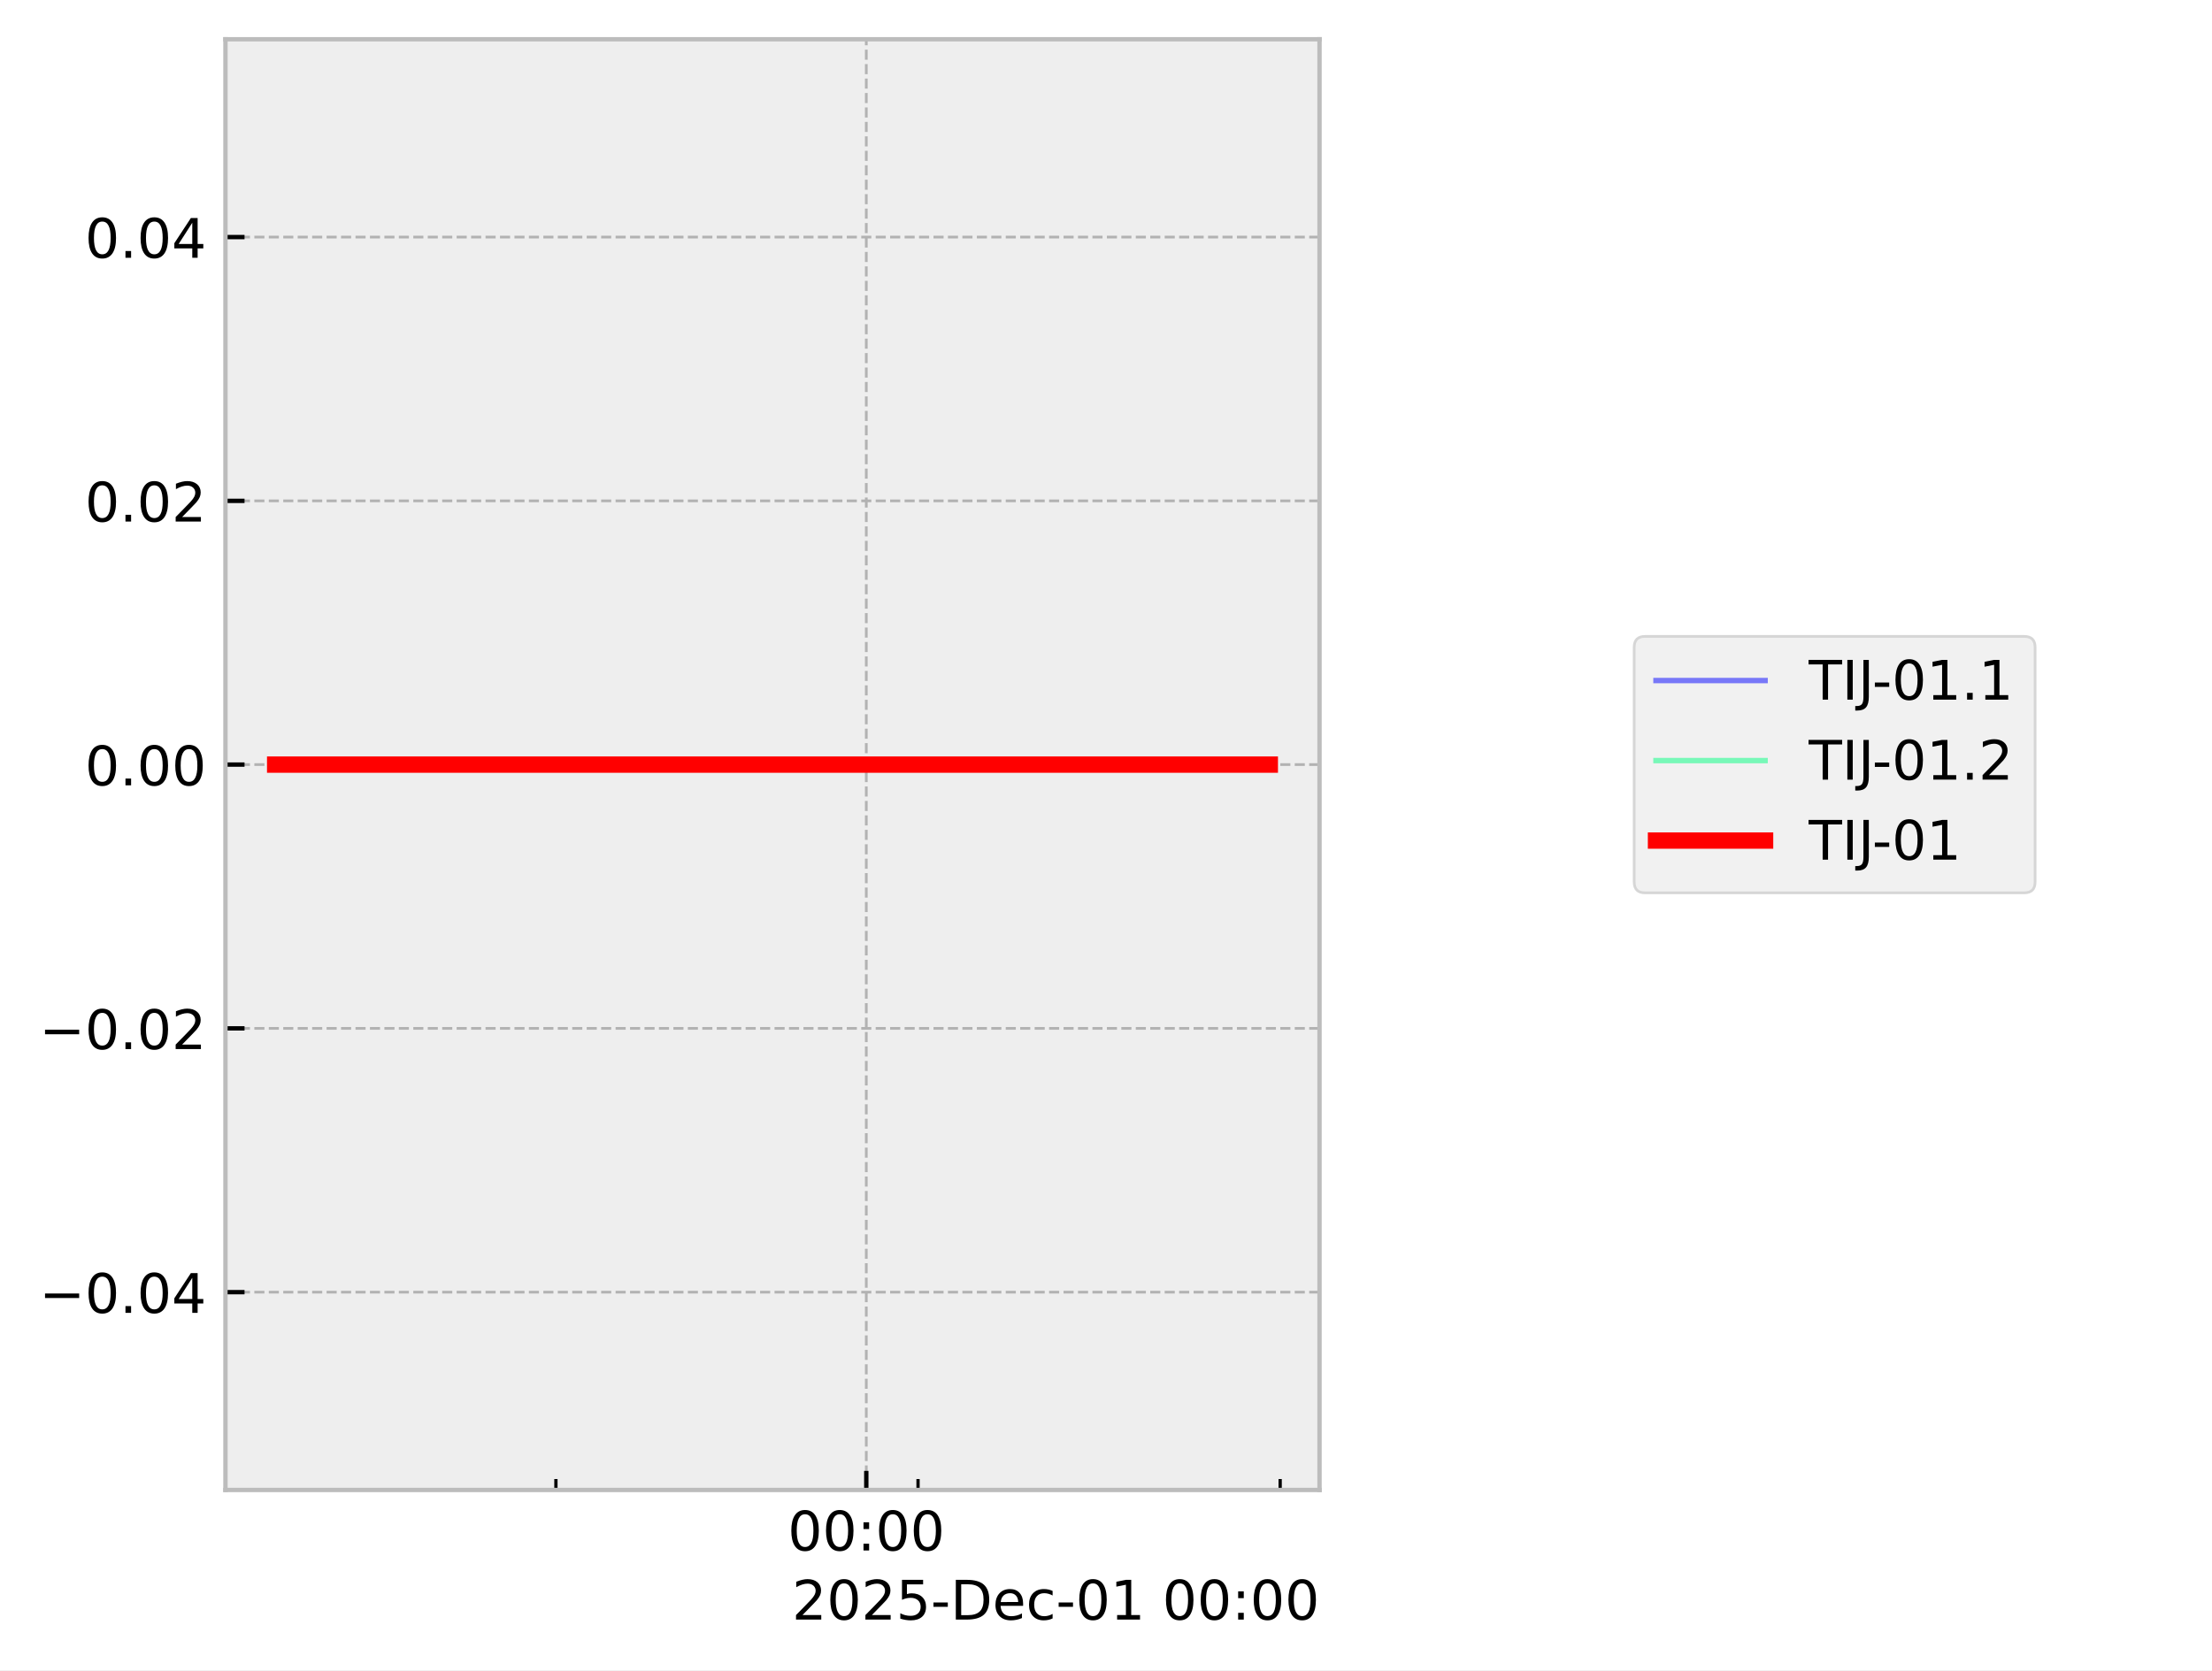
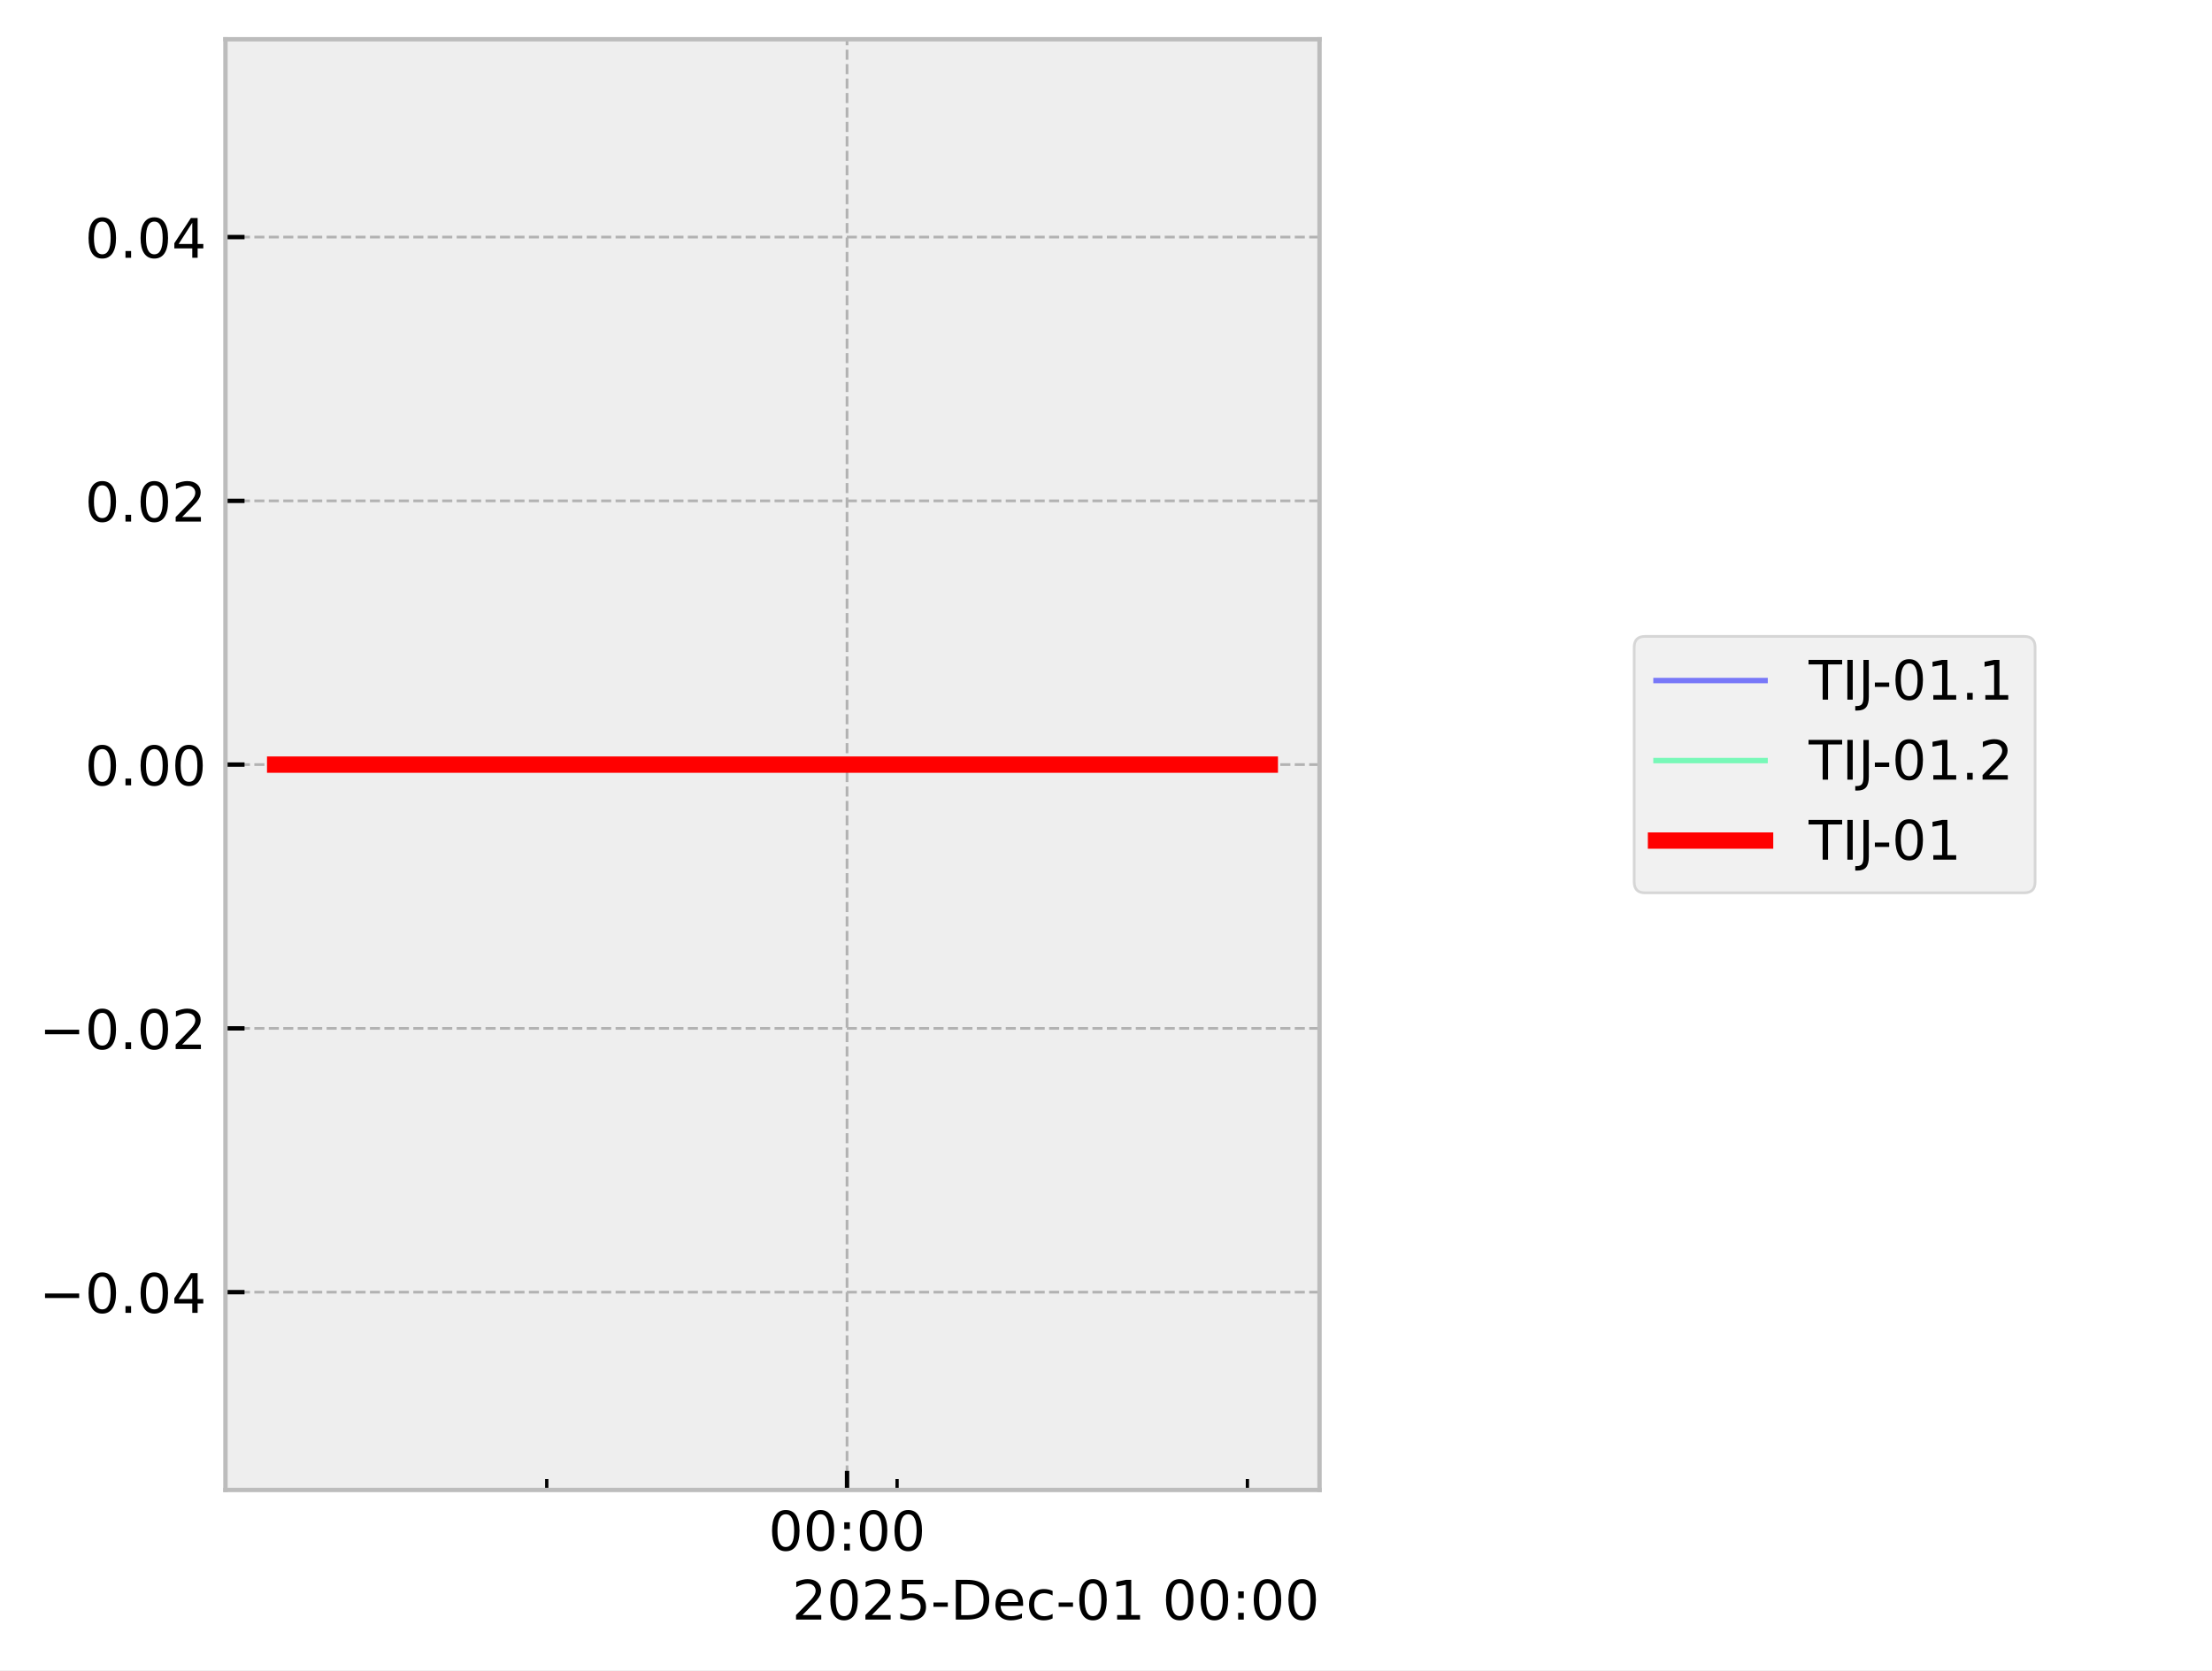
<svg xmlns="http://www.w3.org/2000/svg" xmlns:xlink="http://www.w3.org/1999/xlink" width="405.665pt" height="306.368pt" viewBox="0 0 405.665 306.368" version="1.1">
  <defs>
    <style type="text/css">*{stroke-linejoin: round; stroke-linecap: butt}</style>
  </defs>
  <g id="figure_1">
    <g id="patch_1">
      <path d="M 0 306.368  L 405.665 306.368  L 405.665 0  L 0 0  z " style="fill: #ffffff" />
    </g>
    <g id="axes_1">
      <g id="patch_2">
        <path d="M 41.345 273.312  L 241.991 273.312  L 241.991 7.2  L 41.345 7.2  z " style="fill: #eeeeee" />
      </g>
      <g id="matplotlib.axis_1">
        <g id="xtick_1">
          <g id="line2d_1">
-             <path d="M 158.873 273.312  L 158.873 7.2  " clip-path="url(#p0e7a0879d2)" style="fill: none; stroke-dasharray: 1.85,0.8; stroke-dashoffset: 0; stroke: #b2b2b2; stroke-width: 0.5" />
+             <path d="M 155.341 273.312  L 155.341 7.2  " clip-path="url(#pf8e7cbb4c4)" style="fill: none; stroke-dasharray: 1.85,0.8; stroke-dashoffset: 0; stroke: #b2b2b2; stroke-width: 0.5" />
          </g>
          <g id="line2d_2">
            <defs>
-               <path id="mc7cfa86a61" d="M 0 0  L 0 -3.5  " style="stroke: #000000; stroke-width: 0.8" />
-             </defs>
-             <g>
-               <use xlink:href="#mc7cfa86a61" x="158.873" y="273.312" style="stroke: #000000; stroke-width: 0.8" />
+               <path id="ma696dcc99d" d="M 0 0  L 0 -3.5  " style="stroke: #000000; stroke-width: 0.8" />
+             </defs>
+             <g>
+               <use xlink:href="#ma696dcc99d" x="155.341" y="273.312" style="stroke: #000000; stroke-width: 0.8" />
            </g>
          </g>
          <g id="text_1">
-             <g transform="translate(144.4641 284.4104) scale(0.1 -0.1)">
+             <g transform="translate(140.9313 284.4104) scale(0.1 -0.1)">
              <defs>
                <path id="DejaVuSans-30" d="M 2034 4250  Q 1547 4250 1301 3770  Q 1056 3291 1056 2328  Q 1056 1369 1301 889  Q 1547 409 2034 409  Q 2525 409 2770 889  Q 3016 1369 3016 2328  Q 3016 3291 2770 3770  Q 2525 4250 2034 4250  z M 2034 4750  Q 2819 4750 3233 4129  Q 3647 3509 3647 2328  Q 3647 1150 3233 529  Q 2819 -91 2034 -91  Q 1250 -91 836 529  Q 422 1150 422 2328  Q 422 3509 836 4129  Q 1250 4750 2034 4750  z " transform="scale(0.015625)" />
                <path id="DejaVuSans-3a" d="M 750 794  L 1409 794  L 1409 0  L 750 0  L 750 794  z M 750 3309  L 1409 3309  L 1409 2516  L 750 2516  L 750 3309  z " transform="scale(0.015625)" />
              </defs>
              <use xlink:href="#DejaVuSans-30" />
              <use xlink:href="#DejaVuSans-30" transform="translate(63.62305 0)" />
              <use xlink:href="#DejaVuSans-3a" transform="translate(127.2461 0)" />
              <use xlink:href="#DejaVuSans-30" transform="translate(160.9375 0)" />
              <use xlink:href="#DejaVuSans-30" transform="translate(224.5605 0)" />
            </g>
          </g>
        </g>
        <g id="xtick_2">
          <g id="line2d_3">
            <defs>
-               <path id="m8e568f2106" d="M 0 0  L 0 -2  " style="stroke: #000000; stroke-width: 0.6" />
-             </defs>
-             <g>
-               <use xlink:href="#m8e568f2106" x="101.95" y="273.312" style="stroke: #000000; stroke-width: 0.6" />
+               <path id="m736b25ef38" d="M 0 0  L 0 -2  " style="stroke: #000000; stroke-width: 0.6" />
+             </defs>
+             <g>
+               <use xlink:href="#m736b25ef38" x="100.272" y="273.312" style="stroke: #000000; stroke-width: 0.6" />
            </g>
          </g>
        </g>
        <g id="xtick_3">
          <g id="line2d_4">
            <g>
-               <use xlink:href="#m8e568f2106" x="168.361" y="273.312" style="stroke: #000000; stroke-width: 0.6" />
+               <use xlink:href="#m736b25ef38" x="164.519" y="273.312" style="stroke: #000000; stroke-width: 0.6" />
            </g>
          </g>
        </g>
        <g id="xtick_4">
          <g id="line2d_5">
            <g>
-               <use xlink:href="#m8e568f2106" x="234.772" y="273.312" style="stroke: #000000; stroke-width: 0.6" />
+               <use xlink:href="#m736b25ef38" x="228.766" y="273.312" style="stroke: #000000; stroke-width: 0.6" />
            </g>
          </g>
        </g>
        <g id="text_2">
          <g transform="translate(145.2522 297.0886) scale(0.1 -0.1)">
            <defs>
              <path id="DejaVuSans-32" d="M 1228 531  L 3431 531  L 3431 0  L 469 0  L 469 531  Q 828 903 1448 1529  Q 2069 2156 2228 2338  Q 2531 2678 2651 2914  Q 2772 3150 2772 3378  Q 2772 3750 2511 3984  Q 2250 4219 1831 4219  Q 1534 4219 1204 4116  Q 875 4013 500 3803  L 500 4441  Q 881 4594 1212 4672  Q 1544 4750 1819 4750  Q 2544 4750 2975 4387  Q 3406 4025 3406 3419  Q 3406 3131 3298 2873  Q 3191 2616 2906 2266  Q 2828 2175 2409 1742  Q 1991 1309 1228 531  z " transform="scale(0.015625)" />
              <path id="DejaVuSans-35" d="M 691 4666  L 3169 4666  L 3169 4134  L 1269 4134  L 1269 2991  Q 1406 3038 1543 3061  Q 1681 3084 1819 3084  Q 2600 3084 3056 2656  Q 3513 2228 3513 1497  Q 3513 744 3044 326  Q 2575 -91 1722 -91  Q 1428 -91 1123 -41  Q 819 9 494 109  L 494 744  Q 775 591 1075 516  Q 1375 441 1709 441  Q 2250 441 2565 725  Q 2881 1009 2881 1497  Q 2881 1984 2565 2268  Q 2250 2553 1709 2553  Q 1456 2553 1204 2497  Q 953 2441 691 2322  L 691 4666  z " transform="scale(0.015625)" />
              <path id="DejaVuSans-2d" d="M 313 2009  L 1997 2009  L 1997 1497  L 313 1497  L 313 2009  z " transform="scale(0.015625)" />
              <path id="DejaVuSans-44" d="M 1259 4147  L 1259 519  L 2022 519  Q 2988 519 3436 956  Q 3884 1394 3884 2338  Q 3884 3275 3436 3711  Q 2988 4147 2022 4147  L 1259 4147  z M 628 4666  L 1925 4666  Q 3281 4666 3915 4102  Q 4550 3538 4550 2338  Q 4550 1131 3912 565  Q 3275 0 1925 0  L 628 0  L 628 4666  z " transform="scale(0.015625)" />
              <path id="DejaVuSans-65" d="M 3597 1894  L 3597 1613  L 953 1613  Q 991 1019 1311 708  Q 1631 397 2203 397  Q 2534 397 2845 478  Q 3156 559 3463 722  L 3463 178  Q 3153 47 2828 -22  Q 2503 -91 2169 -91  Q 1331 -91 842 396  Q 353 884 353 1716  Q 353 2575 817 3079  Q 1281 3584 2069 3584  Q 2775 3584 3186 3129  Q 3597 2675 3597 1894  z M 3022 2063  Q 3016 2534 2758 2815  Q 2500 3097 2075 3097  Q 1594 3097 1305 2825  Q 1016 2553 972 2059  L 3022 2063  z " transform="scale(0.015625)" />
              <path id="DejaVuSans-63" d="M 3122 3366  L 3122 2828  Q 2878 2963 2633 3030  Q 2388 3097 2138 3097  Q 1578 3097 1268 2742  Q 959 2388 959 1747  Q 959 1106 1268 751  Q 1578 397 2138 397  Q 2388 397 2633 464  Q 2878 531 3122 666  L 3122 134  Q 2881 22 2623 -34  Q 2366 -91 2075 -91  Q 1284 -91 818 406  Q 353 903 353 1747  Q 353 2603 823 3093  Q 1294 3584 2113 3584  Q 2378 3584 2631 3529  Q 2884 3475 3122 3366  z " transform="scale(0.015625)" />
              <path id="DejaVuSans-31" d="M 794 531  L 1825 531  L 1825 4091  L 703 3866  L 703 4441  L 1819 4666  L 2450 4666  L 2450 531  L 3481 531  L 3481 0  L 794 0  L 794 531  z " transform="scale(0.015625)" />
              <path id="DejaVuSans-20" transform="scale(0.015625)" />
            </defs>
            <use xlink:href="#DejaVuSans-32" />
            <use xlink:href="#DejaVuSans-30" transform="translate(63.62305 0)" />
            <use xlink:href="#DejaVuSans-32" transform="translate(127.2461 0)" />
            <use xlink:href="#DejaVuSans-35" transform="translate(190.8691 0)" />
            <use xlink:href="#DejaVuSans-2d" transform="translate(254.4922 0)" />
            <use xlink:href="#DejaVuSans-44" transform="translate(290.5762 0)" />
            <use xlink:href="#DejaVuSans-65" transform="translate(367.5781 0)" />
            <use xlink:href="#DejaVuSans-63" transform="translate(429.1016 0)" />
            <use xlink:href="#DejaVuSans-2d" transform="translate(484.082 0)" />
            <use xlink:href="#DejaVuSans-30" transform="translate(520.166 0)" />
            <use xlink:href="#DejaVuSans-31" transform="translate(583.7891 0)" />
            <use xlink:href="#DejaVuSans-20" transform="translate(647.4121 0)" />
            <use xlink:href="#DejaVuSans-30" transform="translate(679.1992 0)" />
            <use xlink:href="#DejaVuSans-30" transform="translate(742.8223 0)" />
            <use xlink:href="#DejaVuSans-3a" transform="translate(806.4453 0)" />
            <use xlink:href="#DejaVuSans-30" transform="translate(840.1367 0)" />
            <use xlink:href="#DejaVuSans-30" transform="translate(903.7598 0)" />
          </g>
        </g>
      </g>
      <g id="matplotlib.axis_2">
        <g id="ytick_1">
          <g id="line2d_6">
-             <path d="M 41.345 237.024  L 241.991 237.024  " clip-path="url(#p0e7a0879d2)" style="fill: none; stroke-dasharray: 1.85,0.8; stroke-dashoffset: 0; stroke: #b2b2b2; stroke-width: 0.5" />
+             <path d="M 41.345 237.024  L 241.991 237.024  " clip-path="url(#pf8e7cbb4c4)" style="fill: none; stroke-dasharray: 1.85,0.8; stroke-dashoffset: 0; stroke: #b2b2b2; stroke-width: 0.5" />
          </g>
          <g id="line2d_7">
            <defs>
-               <path id="m9464e18b79" d="M 0 0  L 3.5 0  " style="stroke: #000000; stroke-width: 0.8" />
-             </defs>
-             <g>
-               <use xlink:href="#m9464e18b79" x="41.345" y="237.024" style="stroke: #000000; stroke-width: 0.8" />
+               <path id="m8d077336d8" d="M 0 0  L 3.5 0  " style="stroke: #000000; stroke-width: 0.8" />
+             </defs>
+             <g>
+               <use xlink:href="#m8d077336d8" x="41.345" y="237.024" style="stroke: #000000; stroke-width: 0.8" />
            </g>
          </g>
          <g id="text_3">
            <g transform="translate(7.2 240.8232) scale(0.1 -0.1)">
              <defs>
                <path id="DejaVuSans-2212" d="M 678 2272  L 4684 2272  L 4684 1741  L 678 1741  L 678 2272  z " transform="scale(0.015625)" />
                <path id="DejaVuSans-2e" d="M 684 794  L 1344 794  L 1344 0  L 684 0  L 684 794  z " transform="scale(0.015625)" />
                <path id="DejaVuSans-34" d="M 2419 4116  L 825 1625  L 2419 1625  L 2419 4116  z M 2253 4666  L 3047 4666  L 3047 1625  L 3713 1625  L 3713 1100  L 3047 1100  L 3047 0  L 2419 0  L 2419 1100  L 313 1100  L 313 1709  L 2253 4666  z " transform="scale(0.015625)" />
              </defs>
              <use xlink:href="#DejaVuSans-2212" />
              <use xlink:href="#DejaVuSans-30" transform="translate(83.78906 0)" />
              <use xlink:href="#DejaVuSans-2e" transform="translate(147.4121 0)" />
              <use xlink:href="#DejaVuSans-30" transform="translate(179.1992 0)" />
              <use xlink:href="#DejaVuSans-34" transform="translate(242.8223 0)" />
            </g>
          </g>
        </g>
        <g id="ytick_2">
          <g id="line2d_8">
-             <path d="M 41.345 188.64  L 241.991 188.64  " clip-path="url(#p0e7a0879d2)" style="fill: none; stroke-dasharray: 1.85,0.8; stroke-dashoffset: 0; stroke: #b2b2b2; stroke-width: 0.5" />
+             <path d="M 41.345 188.64  L 241.991 188.64  " clip-path="url(#pf8e7cbb4c4)" style="fill: none; stroke-dasharray: 1.85,0.8; stroke-dashoffset: 0; stroke: #b2b2b2; stroke-width: 0.5" />
          </g>
          <g id="line2d_9">
            <g>
-               <use xlink:href="#m9464e18b79" x="41.345" y="188.64" style="stroke: #000000; stroke-width: 0.8" />
+               <use xlink:href="#m8d077336d8" x="41.345" y="188.64" style="stroke: #000000; stroke-width: 0.8" />
            </g>
          </g>
          <g id="text_4">
            <g transform="translate(7.2 192.4392) scale(0.1 -0.1)">
              <use xlink:href="#DejaVuSans-2212" />
              <use xlink:href="#DejaVuSans-30" transform="translate(83.78906 0)" />
              <use xlink:href="#DejaVuSans-2e" transform="translate(147.4121 0)" />
              <use xlink:href="#DejaVuSans-30" transform="translate(179.1992 0)" />
              <use xlink:href="#DejaVuSans-32" transform="translate(242.8223 0)" />
            </g>
          </g>
        </g>
        <g id="ytick_3">
          <g id="line2d_10">
-             <path d="M 41.345 140.256  L 241.991 140.256  " clip-path="url(#p0e7a0879d2)" style="fill: none; stroke-dasharray: 1.85,0.8; stroke-dashoffset: 0; stroke: #b2b2b2; stroke-width: 0.5" />
+             <path d="M 41.345 140.256  L 241.991 140.256  " clip-path="url(#pf8e7cbb4c4)" style="fill: none; stroke-dasharray: 1.85,0.8; stroke-dashoffset: 0; stroke: #b2b2b2; stroke-width: 0.5" />
          </g>
          <g id="line2d_11">
            <g>
-               <use xlink:href="#m9464e18b79" x="41.345" y="140.256" style="stroke: #000000; stroke-width: 0.8" />
+               <use xlink:href="#m8d077336d8" x="41.345" y="140.256" style="stroke: #000000; stroke-width: 0.8" />
            </g>
          </g>
          <g id="text_5">
            <g transform="translate(15.57969 144.0552) scale(0.1 -0.1)">
              <use xlink:href="#DejaVuSans-30" />
              <use xlink:href="#DejaVuSans-2e" transform="translate(63.62305 0)" />
              <use xlink:href="#DejaVuSans-30" transform="translate(95.41016 0)" />
              <use xlink:href="#DejaVuSans-30" transform="translate(159.0332 0)" />
            </g>
          </g>
        </g>
        <g id="ytick_4">
          <g id="line2d_12">
-             <path d="M 41.345 91.872  L 241.991 91.872  " clip-path="url(#p0e7a0879d2)" style="fill: none; stroke-dasharray: 1.85,0.8; stroke-dashoffset: 0; stroke: #b2b2b2; stroke-width: 0.5" />
+             <path d="M 41.345 91.872  L 241.991 91.872  " clip-path="url(#pf8e7cbb4c4)" style="fill: none; stroke-dasharray: 1.85,0.8; stroke-dashoffset: 0; stroke: #b2b2b2; stroke-width: 0.5" />
          </g>
          <g id="line2d_13">
            <g>
-               <use xlink:href="#m9464e18b79" x="41.345" y="91.872" style="stroke: #000000; stroke-width: 0.8" />
+               <use xlink:href="#m8d077336d8" x="41.345" y="91.872" style="stroke: #000000; stroke-width: 0.8" />
            </g>
          </g>
          <g id="text_6">
            <g transform="translate(15.57969 95.67122) scale(0.1 -0.1)">
              <use xlink:href="#DejaVuSans-30" />
              <use xlink:href="#DejaVuSans-2e" transform="translate(63.62305 0)" />
              <use xlink:href="#DejaVuSans-30" transform="translate(95.41016 0)" />
              <use xlink:href="#DejaVuSans-32" transform="translate(159.0332 0)" />
            </g>
          </g>
        </g>
        <g id="ytick_5">
          <g id="line2d_14">
-             <path d="M 41.345 43.488  L 241.991 43.488  " clip-path="url(#p0e7a0879d2)" style="fill: none; stroke-dasharray: 1.85,0.8; stroke-dashoffset: 0; stroke: #b2b2b2; stroke-width: 0.5" />
+             <path d="M 41.345 43.488  L 241.991 43.488  " clip-path="url(#pf8e7cbb4c4)" style="fill: none; stroke-dasharray: 1.85,0.8; stroke-dashoffset: 0; stroke: #b2b2b2; stroke-width: 0.5" />
          </g>
          <g id="line2d_15">
            <g>
-               <use xlink:href="#m9464e18b79" x="41.345" y="43.488" style="stroke: #000000; stroke-width: 0.8" />
+               <use xlink:href="#m8d077336d8" x="41.345" y="43.488" style="stroke: #000000; stroke-width: 0.8" />
            </g>
          </g>
          <g id="text_7">
            <g transform="translate(15.57969 47.28722) scale(0.1 -0.1)">
              <use xlink:href="#DejaVuSans-30" />
              <use xlink:href="#DejaVuSans-2e" transform="translate(63.62305 0)" />
              <use xlink:href="#DejaVuSans-30" transform="translate(95.41016 0)" />
              <use xlink:href="#DejaVuSans-34" transform="translate(159.0332 0)" />
            </g>
          </g>
        </g>
      </g>
      <g id="line2d_16">
-         <path d="M 50.466 140.256  L 58.833 140.256  L 95.792 140.256  L 98.404 140.256  L 107.634 140.256  L 116.208 140.256  L 174.717 140.256  L 190.521 140.256  L 192.862 140.256  L 193.308 140.256  L 200.96 140.256  L 232.556 140.256  L 232.871 140.256  " clip-path="url(#p0e7a0879d2)" style="fill: none; stroke: #0000ff; stroke-opacity: 0.5; stroke-linecap: square" />
+         <path d="M 50.466 140.256  L 58.561 140.256  L 94.315 140.256  L 96.841 140.256  L 105.771 140.256  L 114.066 140.256  L 170.668 140.256  L 185.956 140.256  L 188.222 140.256  L 188.653 140.256  L 196.055 140.256  L 226.622 140.256  L 232.547 140.256  L 232.871 140.256  " clip-path="url(#pf8e7cbb4c4)" style="fill: none; stroke: #0000ff; stroke-opacity: 0.5; stroke-linecap: square" />
      </g>
      <g id="line2d_17">
-         <path d="M 50.466 140.256  L 58.833 140.256  L 95.792 140.256  L 98.404 140.256  L 107.634 140.256  L 116.208 140.256  L 174.717 140.256  L 190.521 140.256  L 192.862 140.256  L 193.308 140.256  L 200.96 140.256  L 232.556 140.256  L 232.871 140.256  " clip-path="url(#p0e7a0879d2)" style="fill: none; stroke: #00ff80; stroke-opacity: 0.5; stroke-linecap: square" />
+         <path d="M 50.466 140.256  L 58.561 140.256  L 94.315 140.256  L 96.841 140.256  L 105.771 140.256  L 114.066 140.256  L 170.668 140.256  L 185.956 140.256  L 188.222 140.256  L 188.653 140.256  L 196.055 140.256  L 226.622 140.256  L 232.547 140.256  L 232.871 140.256  " clip-path="url(#pf8e7cbb4c4)" style="fill: none; stroke: #00ff80; stroke-opacity: 0.5; stroke-linecap: square" />
      </g>
      <g id="line2d_18">
-         <path d="M 50.466 140.256  L 58.833 140.256  L 95.792 140.256  L 98.404 140.256  L 107.634 140.256  L 116.208 140.256  L 174.717 140.256  L 190.521 140.256  L 192.862 140.256  L 193.308 140.256  L 200.96 140.256  L 232.556 140.256  L 232.871 140.256  " clip-path="url(#p0e7a0879d2)" style="fill: none; stroke: #ff0000; stroke-width: 3; stroke-linecap: square" />
+         <path d="M 50.466 140.256  L 58.561 140.256  L 94.315 140.256  L 96.841 140.256  L 105.771 140.256  L 114.066 140.256  L 170.668 140.256  L 185.956 140.256  L 188.222 140.256  L 188.653 140.256  L 196.055 140.256  L 226.622 140.256  L 232.547 140.256  L 232.871 140.256  " clip-path="url(#pf8e7cbb4c4)" style="fill: none; stroke: #ff0000; stroke-width: 3; stroke-linecap: square" />
      </g>
      <g id="patch_3">
        <path d="M 41.345 273.312  L 41.345 7.2  " style="fill: none; stroke: #bcbcbc; stroke-width: 0.8; stroke-linejoin: miter; stroke-linecap: square" />
      </g>
      <g id="patch_4">
        <path d="M 241.991 273.312  L 241.991 7.2  " style="fill: none; stroke: #bcbcbc; stroke-width: 0.8; stroke-linejoin: miter; stroke-linecap: square" />
      </g>
      <g id="patch_5">
        <path d="M 41.345 273.312  L 241.991 273.312  " style="fill: none; stroke: #bcbcbc; stroke-width: 0.8; stroke-linejoin: miter; stroke-linecap: square" />
      </g>
      <g id="patch_6">
        <path d="M 41.345 7.2  L 241.991 7.2  " style="fill: none; stroke: #bcbcbc; stroke-width: 0.8; stroke-linejoin: miter; stroke-linecap: square" />
      </g>
    </g>
    <g id="axes_2">
      <g id="legend_1">
        <g id="patch_7">
          <path d="M 301.702 163.773  L 371.22 163.773  Q 373.22 163.773 373.22 161.773  L 373.22 118.739  Q 373.22 116.739 371.22 116.739  L 301.702 116.739  Q 299.702 116.739 299.702 118.739  L 299.702 161.773  Q 299.702 163.773 301.702 163.773  z " style="fill: #eeeeee; opacity: 0.8; stroke: #cccccc; stroke-width: 0.5; stroke-linejoin: miter" />
        </g>
        <g id="line2d_19">
          <path d="M 303.702 124.837  L 313.702 124.837  L 323.702 124.837  " style="fill: none; stroke: #0000ff; stroke-opacity: 0.5; stroke-linecap: square" />
        </g>
        <g id="text_8">
          <g transform="translate(331.7016 128.3373) scale(0.1 -0.1)">
            <defs>
              <path id="DejaVuSans-54" d="M -19 4666  L 3928 4666  L 3928 4134  L 2272 4134  L 2272 0  L 1638 0  L 1638 4134  L -19 4134  L -19 4666  z " transform="scale(0.015625)" />
              <path id="DejaVuSans-49" d="M 628 4666  L 1259 4666  L 1259 0  L 628 0  L 628 4666  z " transform="scale(0.015625)" />
              <path id="DejaVuSans-4a" d="M 628 4666  L 1259 4666  L 1259 325  Q 1259 -519 939 -900  Q 619 -1281 -91 -1281  L -331 -1281  L -331 -750  L -134 -750  Q 284 -750 456 -515  Q 628 -281 628 325  L 628 4666  z " transform="scale(0.015625)" />
            </defs>
            <use xlink:href="#DejaVuSans-54" />
            <use xlink:href="#DejaVuSans-49" transform="translate(61.08398 0)" />
            <use xlink:href="#DejaVuSans-4a" transform="translate(90.57617 0)" />
            <use xlink:href="#DejaVuSans-2d" transform="translate(116.4434 0)" />
            <use xlink:href="#DejaVuSans-30" transform="translate(152.5273 0)" />
            <use xlink:href="#DejaVuSans-31" transform="translate(216.1504 0)" />
            <use xlink:href="#DejaVuSans-2e" transform="translate(279.7734 0)" />
            <use xlink:href="#DejaVuSans-31" transform="translate(311.5605 0)" />
          </g>
        </g>
        <g id="line2d_20">
          <path d="M 303.702 139.515  L 313.702 139.515  L 323.702 139.515  " style="fill: none; stroke: #00ff80; stroke-opacity: 0.5; stroke-linecap: square" />
        </g>
        <g id="text_9">
          <g transform="translate(331.7016 143.0154) scale(0.1 -0.1)">
            <use xlink:href="#DejaVuSans-54" />
            <use xlink:href="#DejaVuSans-49" transform="translate(61.08398 0)" />
            <use xlink:href="#DejaVuSans-4a" transform="translate(90.57617 0)" />
            <use xlink:href="#DejaVuSans-2d" transform="translate(116.4434 0)" />
            <use xlink:href="#DejaVuSans-30" transform="translate(152.5273 0)" />
            <use xlink:href="#DejaVuSans-31" transform="translate(216.1504 0)" />
            <use xlink:href="#DejaVuSans-2e" transform="translate(279.7734 0)" />
            <use xlink:href="#DejaVuSans-32" transform="translate(311.5605 0)" />
          </g>
        </g>
        <g id="line2d_21">
          <path d="M 303.702 154.194  L 313.702 154.194  L 323.702 154.194  " style="fill: none; stroke: #ff0000; stroke-width: 3; stroke-linecap: square" />
        </g>
        <g id="text_10">
          <g transform="translate(331.7016 157.6935) scale(0.1 -0.1)">
            <use xlink:href="#DejaVuSans-54" />
            <use xlink:href="#DejaVuSans-49" transform="translate(61.08398 0)" />
            <use xlink:href="#DejaVuSans-4a" transform="translate(90.57617 0)" />
            <use xlink:href="#DejaVuSans-2d" transform="translate(116.4434 0)" />
            <use xlink:href="#DejaVuSans-30" transform="translate(152.5273 0)" />
            <use xlink:href="#DejaVuSans-31" transform="translate(216.1504 0)" />
          </g>
        </g>
      </g>
    </g>
  </g>
  <defs>
-     <clipPath id="p0e7a0879d2">
+     <clipPath id="pf8e7cbb4c4">
      <rect x="41.345" y="7.2" width="200.646" height="266.112" />
    </clipPath>
  </defs>
</svg>
